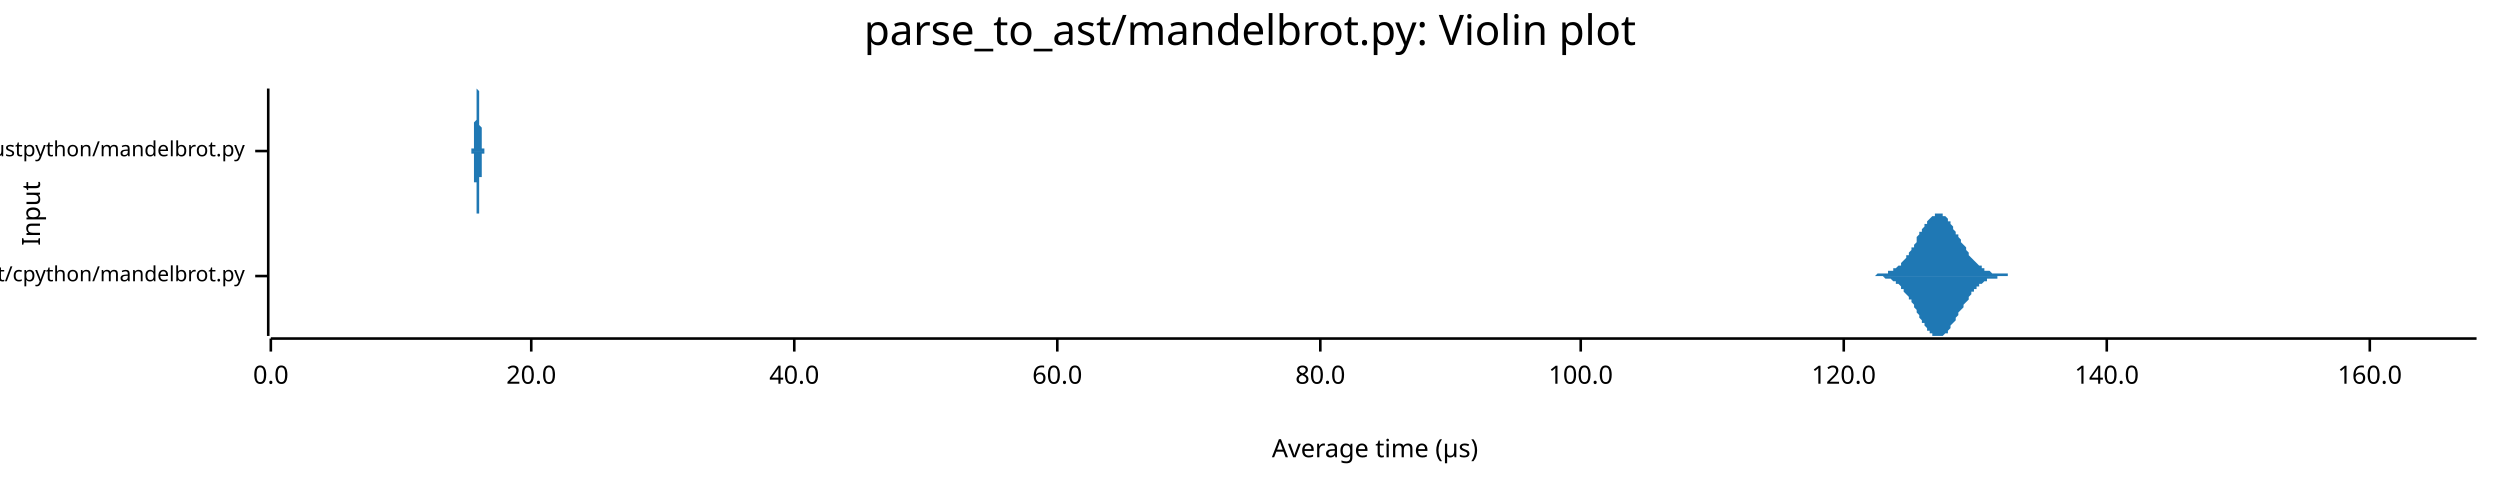
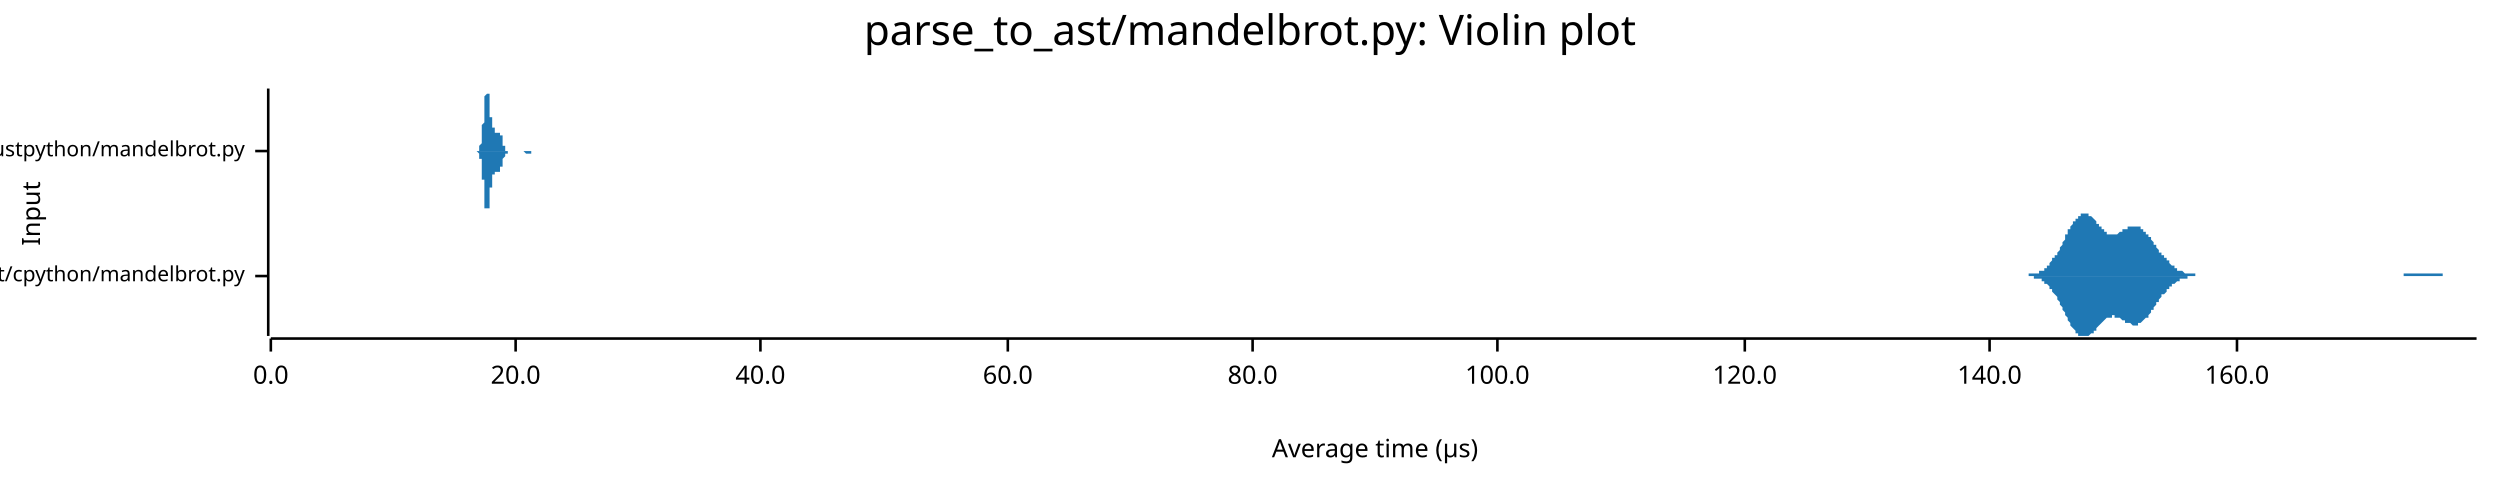
<svg xmlns="http://www.w3.org/2000/svg" width="960" height="186" viewBox="0 0 960 186">
  <text x="480" y="5" dy="0.76em" text-anchor="middle" font-family="sans-serif" font-size="16.129" opacity="1" fill="#000000">
parse_to_ast/mandelbrot.py: Violin plot
</text>
  <text x="8" y="82" dy="0.76em" text-anchor="middle" font-family="sans-serif" font-size="9.677" opacity="1" fill="#000000" transform="rotate(270, 8, 82)">
Input
</text>
  <text x="528" y="178" dy="-0.5ex" text-anchor="middle" font-family="sans-serif" font-size="9.677" opacity="1" fill="#000000">
Average time (µs)
</text>
  <polyline fill="none" opacity="1" stroke="#000000" stroke-width="1" points="103,34 103,129 " />
  <text x="94" y="106" dy="0.5ex" text-anchor="end" font-family="sans-serif" font-size="8.065" opacity="1" fill="#000000">
parse_to_ast/cpython/mandelbrot.py
</text>
  <polyline fill="none" opacity="1" stroke="#000000" stroke-width="1" points="98,106 103,106 " />
  <text x="94" y="58" dy="0.5ex" text-anchor="end" font-family="sans-serif" font-size="8.065" opacity="1" fill="#000000">
parse_to_ast/rustpython/mandelbrot.py
</text>
  <polyline fill="none" opacity="1" stroke="#000000" stroke-width="1" points="98,58 103,58 " />
  <polyline fill="none" opacity="1" stroke="#000000" stroke-width="1" points="104,130 951,130 " />
  <text x="104" y="140" dy="0.76em" text-anchor="middle" font-family="sans-serif" font-size="9.677" opacity="1" fill="#000000">
0.0
</text>
  <polyline fill="none" opacity="1" stroke="#000000" stroke-width="1" points="104,130 104,135 " />
-   <text x="204" y="140" dy="0.76em" text-anchor="middle" font-family="sans-serif" font-size="9.677" opacity="1" fill="#000000">
+   <text x="198" y="140" dy="0.76em" text-anchor="middle" font-family="sans-serif" font-size="9.677" opacity="1" fill="#000000">
20.0
</text>
-   <polyline fill="none" opacity="1" stroke="#000000" stroke-width="1" points="204,130 204,135 " />
-   <text x="305" y="140" dy="0.76em" text-anchor="middle" font-family="sans-serif" font-size="9.677" opacity="1" fill="#000000">
+   <polyline fill="none" opacity="1" stroke="#000000" stroke-width="1" points="198,130 198,135 " />
+   <text x="292" y="140" dy="0.76em" text-anchor="middle" font-family="sans-serif" font-size="9.677" opacity="1" fill="#000000">
40.0
</text>
-   <polyline fill="none" opacity="1" stroke="#000000" stroke-width="1" points="305,130 305,135 " />
-   <text x="406" y="140" dy="0.76em" text-anchor="middle" font-family="sans-serif" font-size="9.677" opacity="1" fill="#000000">
+   <polyline fill="none" opacity="1" stroke="#000000" stroke-width="1" points="292,130 292,135 " />
+   <text x="387" y="140" dy="0.76em" text-anchor="middle" font-family="sans-serif" font-size="9.677" opacity="1" fill="#000000">
60.0
</text>
-   <polyline fill="none" opacity="1" stroke="#000000" stroke-width="1" points="406,130 406,135 " />
-   <text x="507" y="140" dy="0.76em" text-anchor="middle" font-family="sans-serif" font-size="9.677" opacity="1" fill="#000000">
+   <polyline fill="none" opacity="1" stroke="#000000" stroke-width="1" points="387,130 387,135 " />
+   <text x="481" y="140" dy="0.76em" text-anchor="middle" font-family="sans-serif" font-size="9.677" opacity="1" fill="#000000">
80.0
</text>
-   <polyline fill="none" opacity="1" stroke="#000000" stroke-width="1" points="507,130 507,135 " />
-   <text x="607" y="140" dy="0.76em" text-anchor="middle" font-family="sans-serif" font-size="9.677" opacity="1" fill="#000000">
+   <polyline fill="none" opacity="1" stroke="#000000" stroke-width="1" points="481,130 481,135 " />
+   <text x="575" y="140" dy="0.76em" text-anchor="middle" font-family="sans-serif" font-size="9.677" opacity="1" fill="#000000">
100.0
</text>
-   <polyline fill="none" opacity="1" stroke="#000000" stroke-width="1" points="607,130 607,135 " />
-   <text x="708" y="140" dy="0.76em" text-anchor="middle" font-family="sans-serif" font-size="9.677" opacity="1" fill="#000000">
+   <polyline fill="none" opacity="1" stroke="#000000" stroke-width="1" points="575,130 575,135 " />
+   <text x="670" y="140" dy="0.76em" text-anchor="middle" font-family="sans-serif" font-size="9.677" opacity="1" fill="#000000">
120.0
</text>
-   <polyline fill="none" opacity="1" stroke="#000000" stroke-width="1" points="708,130 708,135 " />
-   <text x="809" y="140" dy="0.76em" text-anchor="middle" font-family="sans-serif" font-size="9.677" opacity="1" fill="#000000">
+   <polyline fill="none" opacity="1" stroke="#000000" stroke-width="1" points="670,130 670,135 " />
+   <text x="764" y="140" dy="0.76em" text-anchor="middle" font-family="sans-serif" font-size="9.677" opacity="1" fill="#000000">
140.0
</text>
-   <polyline fill="none" opacity="1" stroke="#000000" stroke-width="1" points="809,130 809,135 " />
-   <text x="910" y="140" dy="0.76em" text-anchor="middle" font-family="sans-serif" font-size="9.677" opacity="1" fill="#000000">
+   <polyline fill="none" opacity="1" stroke="#000000" stroke-width="1" points="764,130 764,135 " />
+   <text x="859" y="140" dy="0.76em" text-anchor="middle" font-family="sans-serif" font-size="9.677" opacity="1" fill="#000000">
160.0
</text>
-   <polyline fill="none" opacity="1" stroke="#000000" stroke-width="1" points="910,130 910,135 " />
-   <polygon opacity="1" fill="#1F78B4" points="719,106 719,106 720,106 720,106 721,105 721,105 722,105 722,105 723,105 723,105 723,105 724,105 724,105 725,105 725,104 726,104 726,104 727,104 727,103 728,103 728,103 729,102 729,102 730,102 730,101 730,101 731,100 731,100 732,99 732,98 733,98 733,97 734,96 734,95 735,95 735,94 736,93 736,92 736,91 737,90 737,89 738,89 738,88 739,87 739,86 740,86 740,85 741,84 741,84 742,83 742,83 743,83 743,82 743,82 744,82 744,82 745,82 745,82 746,82 746,83 747,83 747,83 748,84 748,85 749,85 749,86 749,86 750,87 750,88 751,89 751,90 752,90 752,91 753,92 753,93 754,94 754,94 755,95 755,96 756,97 756,97 756,98 757,99 757,99 758,100 758,100 759,101 759,101 760,102 760,102 761,102 761,103 762,103 762,103 762,104 763,104 763,104 764,104 764,104 765,105 765,105 766,105 766,105 767,105 767,105 768,105 768,105 769,105 769,105 769,105 770,105 770,105 771,105 771,106 772,106 772,106 773,106 773,106 774,106 774,106 775,106 775,106 775,106 776,106 776,106 777,106 777,106 778,106 778,106 779,106 779,106 780,106 780,106 781,106 781,106 782,106 782,106 782,106 783,106 783,106 784,106 784,106 785,106 785,106 786,106 786,106 787,106 787,106 788,106 788,106 788,106 789,106 789,106 790,106 790,106 791,106 791,106 792,106 792,106 793,106 793,106 794,106 794,106 795,106 795,106 795,106 796,106 796,106 797,106 797,106 798,106 798,106 799,106 799,106 800,106 800,106 801,106 801,106 801,106 802,106 802,106 803,106 803,106 804,106 804,106 805,106 805,106 806,106 806,106 807,106 807,106 808,106 808,106 808,106 809,106 809,106 810,106 810,106 811,106 811,106 812,106 812,106 813,106 813,106 814,106 814,106 814,106 815,106 815,106 816,106 816,106 817,106 817,106 818,106 818,106 819,106 819,106 820,106 820,106 821,106 821,106 821,106 822,106 822,106 823,106 823,106 824,106 824,106 825,106 825,106 826,106 826,106 827,106 827,106 827,106 828,106 828,106 829,106 829,106 830,106 830,106 831,106 831,106 832,106 832,106 833,106 833,106 834,106 834,106 834,106 835,106 835,106 836,106 836,106 837,106 837,106 838,106 838,106 839,106 839,106 840,106 840,106 840,106 841,106 841,106 842,106 842,106 843,106 843,106 844,106 844,106 845,106 845,106 846,106 846,106 847,106 847,106 847,106 848,106 848,106 849,106 849,106 850,106 850,106 851,106 851,106 852,106 852,106 853,106 853,106 853,106 854,106 854,106 855,106 855,106 856,106 856,106 857,106 857,106 858,106 858,106 859,106 859,106 860,106 860,106 860,106 861,106 861,106 862,106 862,106 863,106 863,106 864,106 864,106 865,106 865,106 866,106 866,106 866,106 867,106 867,106 868,106 868,106 869,106 869,106 870,106 870,106 871,106 871,106 872,106 872,106 873,106 873,106 873,106 874,106 874,106 875,106 875,106 876,106 876,106 877,106 877,106 878,106 878,106 879,106 879,106 879,106 880,106 880,106 881,106 881,106 882,106 882,106 883,106 883,106 884,106 884,106 885,106 885,106 886,106 886,106 886,106 887,106 887,106 888,106 888,106 889,106 889,106 890,106 890,106 891,106 891,106 892,106 892,106 892,106 893,106 893,106 894,106 894,106 895,106 895,106 896,106 896,106 897,106 897,106 898,106 898,106 899,106 899,106 899,106 900,106 900,106 901,106 901,106 902,106 902,106 903,106 903,106 904,106 904,106 905,106 905,106 905,106 906,106 906,106 907,106 907,106 908,106 908,106 909,106 909,106 910,106 910,106 911,106 911,106 912,106 912,106 912,106 913,106 913,106 914,106 914,106 915,106 915,106 916,106 916,106 917,106 917,106 918,106 918,106 918,106 919,106 919,106 920,106 920,106 921,106 921,106 922,106 922,106 923,106 923,106 924,106 924,106 925,106 925,106 925,106 926,106 926,106 927,106 927,106 928,106 928,106 929,106 929,106 930,106 930,106 931,106 931,106 931,106 932,106 932,106 933,106 933,106 934,106 934,106 935,106 935,106 936,106 936,106 937,106 937,106 938,106 938,106 938,106 939,106 939,106 940,106 940,106 941,106 941,106 942,106 942,106 943,106 943,106 944,106 944,106 944,106 945,106 945,106 946,106 946,106 947,106 947,106 948,106 948,106 949,106 949,106 950,106 950,106 951,106 951,106 719,106 " />
-   <polygon opacity="1" fill="#1F78B4" points="719,106 719,106 720,106 720,106 721,106 721,106 722,106 722,106 723,106 723,106 723,106 724,107 724,107 725,107 725,107 726,107 726,107 727,108 727,108 728,108 728,109 729,109 729,109 730,110 730,110 730,111 731,111 731,112 732,113 732,113 733,114 733,115 734,115 734,116 735,117 735,118 736,119 736,119 736,120 737,121 737,122 738,123 738,124 739,124 739,125 740,126 740,127 741,127 741,128 742,128 742,129 743,129 743,129 743,129 744,129 744,129 745,129 745,129 746,129 746,129 747,128 747,128 748,128 748,127 749,126 749,126 749,125 750,124 750,124 751,123 751,122 752,121 752,120 753,119 753,119 754,118 754,117 755,116 755,116 756,115 756,114 756,114 757,113 757,112 758,112 758,111 759,111 759,110 760,110 760,109 761,109 761,109 762,108 762,108 762,108 763,108 763,107 764,107 764,107 765,107 765,107 766,107 766,107 767,107 767,106 768,106 768,106 769,106 769,106 769,106 770,106 770,106 771,106 771,106 772,106 772,106 773,106 773,106 774,106 774,106 775,106 775,106 775,106 776,106 776,106 777,106 777,106 778,106 778,106 779,106 779,106 780,106 780,106 781,106 781,106 782,106 782,106 782,106 783,106 783,106 784,106 784,106 785,106 785,106 786,106 786,106 787,106 787,106 788,106 788,106 788,106 789,106 789,106 790,106 790,106 791,106 791,106 792,106 792,106 793,106 793,106 794,106 794,106 795,106 795,106 795,106 796,106 796,106 797,106 797,106 798,106 798,106 799,106 799,106 800,106 800,106 801,106 801,106 801,106 802,106 802,106 803,106 803,106 804,106 804,106 805,106 805,106 806,106 806,106 807,106 807,106 808,106 808,106 808,106 809,106 809,106 810,106 810,106 811,106 811,106 812,106 812,106 813,106 813,106 814,106 814,106 814,106 815,106 815,106 816,106 816,106 817,106 817,106 818,106 818,106 819,106 819,106 820,106 820,106 821,106 821,106 821,106 822,106 822,106 823,106 823,106 824,106 824,106 825,106 825,106 826,106 826,106 827,106 827,106 827,106 828,106 828,106 829,106 829,106 830,106 830,106 831,106 831,106 832,106 832,106 833,106 833,106 834,106 834,106 834,106 835,106 835,106 836,106 836,106 837,106 837,106 838,106 838,106 839,106 839,106 840,106 840,106 840,106 841,106 841,106 842,106 842,106 843,106 843,106 844,106 844,106 845,106 845,106 846,106 846,106 847,106 847,106 847,106 848,106 848,106 849,106 849,106 850,106 850,106 851,106 851,106 852,106 852,106 853,106 853,106 853,106 854,106 854,106 855,106 855,106 856,106 856,106 857,106 857,106 858,106 858,106 859,106 859,106 860,106 860,106 860,106 861,106 861,106 862,106 862,106 863,106 863,106 864,106 864,106 865,106 865,106 866,106 866,106 866,106 867,106 867,106 868,106 868,106 869,106 869,106 870,106 870,106 871,106 871,106 872,106 872,106 873,106 873,106 873,106 874,106 874,106 875,106 875,106 876,106 876,106 877,106 877,106 878,106 878,106 879,106 879,106 879,106 880,106 880,106 881,106 881,106 882,106 882,106 883,106 883,106 884,106 884,106 885,106 885,106 886,106 886,106 886,106 887,106 887,106 888,106 888,106 889,106 889,106 890,106 890,106 891,106 891,106 892,106 892,106 892,106 893,106 893,106 894,106 894,106 895,106 895,106 896,106 896,106 897,106 897,106 898,106 898,106 899,106 899,106 899,106 900,106 900,106 901,106 901,106 902,106 902,106 903,106 903,106 904,106 904,106 905,106 905,106 905,106 906,106 906,106 907,106 907,106 908,106 908,106 909,106 909,106 910,106 910,106 911,106 911,106 912,106 912,106 912,106 913,106 913,106 914,106 914,106 915,106 915,106 916,106 916,106 917,106 917,106 918,106 918,106 918,106 919,106 919,106 920,106 920,106 921,106 921,106 922,106 922,106 923,106 923,106 924,106 924,106 925,106 925,106 925,106 926,106 926,106 927,106 927,106 928,106 928,106 929,106 929,106 930,106 930,106 931,106 931,106 931,106 932,106 932,106 933,106 933,106 934,106 934,106 935,106 935,106 936,106 936,106 937,106 937,106 938,106 938,106 938,106 939,106 939,106 940,106 940,106 941,106 941,106 942,106 942,106 943,106 943,106 944,106 944,106 944,106 945,106 945,106 946,106 946,106 947,106 947,106 948,106 948,106 949,106 949,106 950,106 950,106 951,106 951,106 719,106 " />
-   <polygon opacity="1" fill="#1F78B4" points="181,58 181,58 181,58 181,58 181,58 181,58 181,58 181,58 181,58 181,58 181,58 181,58 181,58 181,58 181,57 181,57 182,57 182,57 182,57 182,56 182,56 182,56 182,56 182,55 182,55 182,55 182,54 182,54 182,53 182,53 182,52 182,51 182,51 182,50 182,49 182,48 182,48 182,47 183,46 183,45 183,44 183,44 183,43 183,42 183,41 183,40 183,39 183,39 183,38 183,37 183,37 183,36 183,36 183,35 183,35 183,35 183,35 183,35 183,34 184,35 184,35 184,35 184,35 184,36 184,36 184,37 184,37 184,38 184,38 184,39 184,40 184,41 184,42 184,42 184,43 184,44 184,45 184,46 184,47 184,47 184,48 185,49 185,50 185,50 185,51 185,52 185,52 185,53 185,53 185,54 185,54 185,55 185,55 185,55 185,56 185,56 185,56 185,56 185,57 185,57 185,57 185,57 186,57 186,57 186,57 186,57 186,58 186,58 186,58 186,58 186,58 186,58 186,58 186,58 186,58 186,58 186,58 186,58 186,58 186,58 186,58 186,58 186,58 186,58 187,58 187,58 187,58 187,58 187,58 187,58 187,58 187,58 187,58 187,58 187,58 187,58 187,58 187,58 187,58 187,58 187,58 187,58 187,58 187,58 187,58 188,58 188,58 188,58 188,58 188,58 188,58 188,58 188,58 188,58 188,58 188,58 188,58 188,58 188,58 188,58 188,58 188,58 188,58 188,58 188,58 188,58 189,58 189,58 189,58 189,58 189,58 189,58 189,58 189,58 189,58 189,58 189,58 189,58 189,58 189,58 189,58 189,58 189,58 189,58 189,58 189,58 189,58 189,58 190,58 190,58 190,58 190,58 190,58 190,58 190,58 190,58 190,58 190,58 190,58 190,58 190,58 190,58 190,58 190,58 190,58 190,58 190,58 190,58 190,58 191,58 191,58 191,58 191,58 191,58 191,58 191,58 191,58 191,58 191,58 191,58 191,58 191,58 191,58 191,58 191,58 191,58 191,58 191,58 191,58 191,58 191,58 192,58 192,58 192,58 192,58 192,58 192,58 192,58 192,58 192,58 192,58 192,58 192,58 192,58 192,58 192,58 192,58 192,58 192,58 192,58 192,58 192,58 193,58 193,58 193,58 193,58 193,58 193,58 193,58 193,58 193,58 193,58 193,58 193,58 193,58 193,58 193,58 193,58 193,58 193,58 193,58 193,58 193,58 193,58 194,58 194,58 194,58 194,58 194,58 194,58 194,58 194,58 194,58 194,58 194,58 194,58 194,58 194,58 194,58 194,58 194,58 194,58 194,58 194,58 194,58 195,58 195,58 195,58 195,58 195,58 195,58 195,58 195,58 195,58 195,58 195,58 195,58 195,58 195,58 195,58 195,58 195,58 195,58 195,58 195,58 195,58 195,58 196,58 196,58 196,58 196,58 196,58 196,58 196,58 196,58 196,58 196,58 196,58 196,58 196,58 196,58 196,58 196,58 196,58 196,58 196,58 196,58 196,58 197,58 197,58 197,58 197,58 197,58 197,58 197,58 197,58 197,58 197,58 197,58 197,58 197,58 197,58 197,58 197,58 197,58 197,58 197,58 197,58 197,58 198,58 198,58 198,58 198,58 198,58 198,58 198,58 198,58 198,58 198,58 198,58 198,58 198,58 198,58 198,58 198,58 198,58 198,58 198,58 198,58 198,58 198,58 199,58 199,58 199,58 199,58 199,58 199,58 199,58 199,58 199,58 199,58 199,58 199,58 199,58 199,58 199,58 199,58 199,58 199,58 199,58 199,58 199,58 200,58 200,58 200,58 200,58 200,58 200,58 200,58 200,58 200,58 200,58 200,58 200,58 200,58 200,58 200,58 200,58 200,58 200,58 200,58 200,58 200,58 200,58 201,58 201,58 201,58 201,58 201,58 201,58 201,58 201,58 201,58 201,58 201,58 201,58 201,58 201,58 201,58 201,58 201,58 201,58 201,58 201,58 201,58 202,58 202,58 202,58 202,58 202,58 202,58 202,58 202,58 202,58 202,58 202,58 202,58 202,58 202,58 202,58 202,58 202,58 202,58 202,58 202,58 202,58 202,58 203,58 203,58 203,58 203,58 203,58 203,58 203,58 203,58 203,58 203,58 203,58 203,58 203,58 203,58 203,58 203,58 203,58 203,58 203,58 203,58 203,58 204,58 204,58 204,58 204,58 204,58 204,58 204,58 204,58 204,58 204,58 204,58 204,58 204,58 181,58 " />
-   <polygon opacity="1" fill="#1F78B4" points="181,58 181,58 181,58 181,58 181,58 181,58 181,58 181,59 181,59 181,59 181,59 181,59 181,59 181,59 181,59 181,59 182,59 182,60 182,60 182,60 182,60 182,61 182,61 182,61 182,62 182,62 182,62 182,63 182,63 182,64 182,65 182,65 182,66 182,67 182,67 182,68 182,69 182,70 183,70 183,71 183,72 183,73 183,74 183,75 183,75 183,76 183,77 183,78 183,78 183,79 183,80 183,80 183,81 183,81 183,81 183,82 183,82 183,82 183,82 184,82 184,82 184,82 184,81 184,81 184,80 184,80 184,79 184,79 184,78 184,77 184,77 184,76 184,75 184,74 184,73 184,72 184,72 184,71 184,70 184,69 184,68 185,68 185,67 185,66 185,66 185,65 185,64 185,64 185,63 185,63 185,62 185,62 185,62 185,61 185,61 185,61 185,60 185,60 185,60 185,60 185,60 185,59 186,59 186,59 186,59 186,59 186,59 186,59 186,59 186,59 186,59 186,59 186,59 186,59 186,59 186,59 186,59 186,58 186,58 186,58 186,58 186,58 186,58 186,58 187,58 187,58 187,58 187,58 187,58 187,58 187,58 187,58 187,58 187,58 187,58 187,58 187,58 187,58 187,58 187,58 187,58 187,58 187,58 187,58 187,58 188,58 188,58 188,58 188,58 188,58 188,58 188,58 188,58 188,58 188,58 188,58 188,58 188,58 188,58 188,58 188,58 188,58 188,58 188,58 188,58 188,58 189,58 189,58 189,58 189,58 189,58 189,58 189,58 189,58 189,58 189,58 189,58 189,58 189,58 189,58 189,58 189,58 189,58 189,58 189,58 189,58 189,58 189,58 190,58 190,58 190,58 190,58 190,58 190,58 190,58 190,58 190,58 190,58 190,58 190,58 190,58 190,58 190,58 190,58 190,58 190,58 190,58 190,58 190,58 191,58 191,58 191,58 191,58 191,58 191,58 191,58 191,58 191,58 191,58 191,58 191,58 191,58 191,58 191,58 191,58 191,58 191,58 191,58 191,58 191,58 191,58 192,58 192,58 192,58 192,58 192,58 192,58 192,58 192,58 192,58 192,58 192,58 192,58 192,58 192,58 192,58 192,58 192,58 192,58 192,58 192,58 192,58 193,58 193,58 193,58 193,58 193,58 193,58 193,58 193,58 193,58 193,58 193,58 193,58 193,58 193,58 193,58 193,58 193,58 193,58 193,58 193,58 193,58 193,58 194,58 194,58 194,58 194,58 194,58 194,58 194,58 194,58 194,58 194,58 194,58 194,58 194,58 194,58 194,58 194,58 194,58 194,58 194,58 194,58 194,58 195,58 195,58 195,58 195,58 195,58 195,58 195,58 195,58 195,58 195,58 195,58 195,58 195,58 195,58 195,58 195,58 195,58 195,58 195,58 195,58 195,58 195,58 196,58 196,58 196,58 196,58 196,58 196,58 196,58 196,58 196,58 196,58 196,58 196,58 196,58 196,58 196,58 196,58 196,58 196,58 196,58 196,58 196,58 197,58 197,58 197,58 197,58 197,58 197,58 197,58 197,58 197,58 197,58 197,58 197,58 197,58 197,58 197,58 197,58 197,58 197,58 197,58 197,58 197,58 198,58 198,58 198,58 198,58 198,58 198,58 198,58 198,58 198,58 198,58 198,58 198,58 198,58 198,58 198,58 198,58 198,58 198,58 198,58 198,58 198,58 198,58 199,58 199,58 199,58 199,58 199,58 199,58 199,58 199,58 199,58 199,58 199,58 199,58 199,58 199,58 199,58 199,58 199,58 199,58 199,58 199,58 199,58 200,58 200,58 200,58 200,58 200,58 200,58 200,58 200,58 200,58 200,58 200,58 200,58 200,58 200,58 200,58 200,58 200,58 200,58 200,58 200,58 200,58 200,58 201,58 201,58 201,58 201,58 201,58 201,58 201,58 201,58 201,58 201,58 201,58 201,58 201,58 201,58 201,58 201,58 201,58 201,58 201,58 201,58 201,58 202,58 202,58 202,58 202,58 202,58 202,58 202,58 202,58 202,58 202,58 202,58 202,58 202,58 202,58 202,58 202,58 202,58 202,58 202,58 202,58 202,58 202,58 203,58 203,58 203,58 203,58 203,58 203,58 203,58 203,58 203,58 203,58 203,58 203,58 203,58 203,58 203,58 203,58 203,58 203,58 203,58 203,58 203,58 204,58 204,58 204,58 204,58 204,58 204,58 204,58 204,58 204,58 204,58 204,58 204,58 204,58 181,58 " />
+   <polyline fill="none" opacity="1" stroke="#000000" stroke-width="1" points="859,130 859,135 " />
+   <polygon opacity="1" fill="#1F78B4" points="776,106 776,106 777,106 777,106 777,106 778,106 778,106 778,106 779,106 779,105 779,105 780,105 780,105 780,105 781,105 781,105 781,105 782,105 782,105 783,105 783,104 783,104 784,104 784,104 784,104 785,104 785,103 785,103 786,103 786,102 786,102 787,102 787,101 787,101 788,100 788,100 788,99 789,99 789,98 790,98 790,97 790,97 791,96 791,95 791,95 792,94 792,93 792,93 793,92 793,91 793,90 794,90 794,89 794,88 795,88 795,87 795,87 796,86 796,85 797,85 797,84 797,84 798,84 798,83 798,83 799,83 799,82 799,82 800,82 800,82 800,82 801,82 801,82 801,82 802,82 802,83 802,83 803,83 803,83 804,84 804,84 804,84 805,85 805,85 805,86 806,86 806,86 806,87 807,87 807,88 807,88 808,88 808,89 808,89 809,89 809,89 809,90 810,90 810,90 811,90 811,90 811,90 812,90 812,90 812,90 813,90 813,90 813,90 814,89 814,89 814,89 815,89 815,89 815,88 816,88 816,88 816,88 817,88 817,87 818,87 818,87 818,87 819,87 819,87 819,87 820,87 820,87 820,87 821,87 821,87 821,87 822,87 822,88 822,88 823,88 823,88 823,89 824,89 824,90 825,90 825,90 825,91 826,91 826,92 826,92 827,93 827,93 827,94 828,94 828,95 828,95 829,96 829,96 829,97 830,97 830,98 830,98 831,98 831,99 832,99 832,100 832,100 833,100 833,101 833,101 834,102 834,102 834,102 835,102 835,103 835,103 836,103 836,103 836,104 837,104 837,104 837,104 838,104 838,104 839,105 839,105 839,105 840,105 840,105 840,105 841,105 841,105 841,105 842,105 842,105 842,105 843,105 843,105 843,106 844,106 844,106 844,106 845,106 845,106 846,106 846,106 846,106 847,106 847,106 847,106 848,106 848,106 848,106 849,106 849,106 849,106 850,106 850,106 850,106 851,106 851,106 851,106 852,106 852,106 853,106 853,106 853,106 854,106 854,106 854,106 855,106 855,106 855,106 856,106 856,106 856,106 857,106 857,106 857,106 858,106 858,106 858,106 859,106 859,106 860,106 860,106 860,106 861,106 861,106 861,106 862,106 862,106 862,106 863,106 863,106 863,106 864,106 864,106 864,106 865,106 865,106 865,106 866,106 866,106 867,106 867,106 867,106 868,106 868,106 868,106 869,106 869,106 869,106 870,106 870,106 870,106 871,106 871,106 871,106 872,106 872,106 872,106 873,106 873,106 874,106 874,106 874,106 875,106 875,106 875,106 876,106 876,106 876,106 877,106 877,106 877,106 878,106 878,106 878,106 879,106 879,106 879,106 880,106 880,106 881,106 881,106 881,106 882,106 882,106 882,106 883,106 883,106 883,106 884,106 884,106 884,106 885,106 885,106 885,106 886,106 886,106 886,106 887,106 887,106 888,106 888,106 888,106 889,106 889,106 889,106 890,106 890,106 890,106 891,106 891,106 891,106 892,106 892,106 892,106 893,106 893,106 893,106 894,106 894,106 895,106 895,106 895,106 896,106 896,106 896,106 897,106 897,106 897,106 898,106 898,106 898,106 899,106 899,106 899,106 900,106 900,106 900,106 901,106 901,106 902,106 902,106 902,106 903,106 903,106 903,106 904,106 904,106 904,106 905,106 905,106 905,106 906,106 906,106 906,106 907,106 907,106 907,106 908,106 908,106 909,106 909,106 909,106 910,106 910,106 910,106 911,106 911,106 911,106 912,106 912,106 912,106 913,106 913,106 913,106 914,106 914,106 914,106 915,106 915,106 916,106 916,106 916,106 917,106 917,106 917,106 918,106 918,106 918,106 919,106 919,106 919,106 920,106 920,106 920,106 921,106 921,106 921,106 922,106 922,106 923,106 923,105 923,105 924,105 924,105 924,105 925,105 925,105 925,105 926,105 926,105 926,105 927,105 927,105 927,105 928,105 928,105 928,105 929,105 929,105 930,105 930,105 930,105 931,105 931,105 931,105 932,105 932,105 932,105 933,105 933,105 933,105 934,105 934,105 934,105 935,105 935,105 935,105 936,105 936,105 937,105 937,105 937,105 938,105 938,106 938,106 939,106 939,106 939,106 940,106 940,106 940,106 941,106 941,106 941,106 942,106 942,106 942,106 943,106 943,106 944,106 944,106 944,106 945,106 945,106 945,106 946,106 946,106 946,106 947,106 947,106 947,106 948,106 948,106 948,106 949,106 949,106 949,106 950,106 950,106 951,106 951,106 776,106 " />
+   <polygon opacity="1" fill="#1F78B4" points="776,106 776,106 777,106 777,106 777,106 778,106 778,106 778,106 779,106 779,106 779,106 780,106 780,106 780,106 781,106 781,106 781,107 782,107 782,107 783,107 783,107 783,107 784,107 784,108 784,108 785,108 785,108 785,109 786,109 786,109 786,109 787,110 787,110 787,111 788,111 788,112 788,112 789,113 789,113 790,114 790,114 790,115 791,116 791,116 791,117 792,118 792,118 792,119 793,120 793,120 793,121 794,122 794,122 794,123 795,124 795,124 795,125 796,126 796,126 797,127 797,127 797,128 798,128 798,128 798,129 799,129 799,129 799,129 800,129 800,129 800,129 801,129 801,129 801,129 802,129 802,129 802,129 803,128 803,128 804,128 804,127 804,127 805,127 805,126 805,126 806,125 806,125 806,125 807,124 807,124 807,124 808,123 808,123 808,123 809,122 809,122 809,122 810,122 810,122 811,122 811,122 811,121 812,121 812,122 812,122 813,122 813,122 813,122 814,122 814,122 814,122 815,123 815,123 815,123 816,123 816,123 816,124 817,124 817,124 818,124 818,124 818,124 819,125 819,125 819,125 820,125 820,125 820,125 821,125 821,124 821,124 822,124 822,124 822,124 823,123 823,123 823,123 824,122 824,122 825,122 825,121 825,121 826,120 826,120 826,119 827,119 827,118 827,118 828,117 828,117 828,116 829,116 829,115 829,115 830,114 830,114 830,113 831,113 831,113 832,112 832,112 832,111 833,111 833,111 833,110 834,110 834,110 834,109 835,109 835,109 835,109 836,108 836,108 836,108 837,108 837,108 837,107 838,107 838,107 839,107 839,107 839,107 840,107 840,107 840,106 841,106 841,106 841,106 842,106 842,106 842,106 843,106 843,106 843,106 844,106 844,106 844,106 845,106 845,106 846,106 846,106 846,106 847,106 847,106 847,106 848,106 848,106 848,106 849,106 849,106 849,106 850,106 850,106 850,106 851,106 851,106 851,106 852,106 852,106 853,106 853,106 853,106 854,106 854,106 854,106 855,106 855,106 855,106 856,106 856,106 856,106 857,106 857,106 857,106 858,106 858,106 858,106 859,106 859,106 860,106 860,106 860,106 861,106 861,106 861,106 862,106 862,106 862,106 863,106 863,106 863,106 864,106 864,106 864,106 865,106 865,106 865,106 866,106 866,106 867,106 867,106 867,106 868,106 868,106 868,106 869,106 869,106 869,106 870,106 870,106 870,106 871,106 871,106 871,106 872,106 872,106 872,106 873,106 873,106 874,106 874,106 874,106 875,106 875,106 875,106 876,106 876,106 876,106 877,106 877,106 877,106 878,106 878,106 878,106 879,106 879,106 879,106 880,106 880,106 881,106 881,106 881,106 882,106 882,106 882,106 883,106 883,106 883,106 884,106 884,106 884,106 885,106 885,106 885,106 886,106 886,106 886,106 887,106 887,106 888,106 888,106 888,106 889,106 889,106 889,106 890,106 890,106 890,106 891,106 891,106 891,106 892,106 892,106 892,106 893,106 893,106 893,106 894,106 894,106 895,106 895,106 895,106 896,106 896,106 896,106 897,106 897,106 897,106 898,106 898,106 898,106 899,106 899,106 899,106 900,106 900,106 900,106 901,106 901,106 902,106 902,106 902,106 903,106 903,106 903,106 904,106 904,106 904,106 905,106 905,106 905,106 906,106 906,106 906,106 907,106 907,106 907,106 908,106 908,106 909,106 909,106 909,106 910,106 910,106 910,106 911,106 911,106 911,106 912,106 912,106 912,106 913,106 913,106 913,106 914,106 914,106 914,106 915,106 915,106 916,106 916,106 916,106 917,106 917,106 917,106 918,106 918,106 918,106 919,106 919,106 919,106 920,106 920,106 920,106 921,106 921,106 921,106 922,106 922,106 923,106 923,106 923,106 924,106 924,106 924,106 925,106 925,106 925,106 926,106 926,106 926,106 927,106 927,106 927,106 928,106 928,106 928,106 929,106 929,106 930,106 930,106 930,106 931,106 931,106 931,106 932,106 932,106 932,106 933,106 933,106 933,106 934,106 934,106 934,106 935,106 935,106 935,106 936,106 936,106 937,106 937,106 937,106 938,106 938,106 938,106 939,106 939,106 939,106 940,106 940,106 940,106 941,106 941,106 941,106 942,106 942,106 942,106 943,106 943,106 944,106 944,106 944,106 945,106 945,106 945,106 946,106 946,106 946,106 947,106 947,106 947,106 948,106 948,106 948,106 949,106 949,106 949,106 950,106 950,106 951,106 951,106 776,106 " />
+   <polygon opacity="1" fill="#1F78B4" points="183,58 183,58 183,58 183,58 183,58 183,58 183,58 183,58 183,58 183,58 183,58 183,58 184,58 184,58 184,58 184,58 184,58 184,58 184,58 184,58 184,58 184,57 184,57 184,57 184,57 184,57 184,57 184,57 184,57 184,57 184,56 184,56 184,56 184,56 184,56 185,55 185,55 185,55 185,55 185,54 185,54 185,54 185,54 185,53 185,53 185,53 185,52 185,52 185,51 185,51 185,51 185,50 185,50 185,49 185,49 185,48 185,48 186,47 186,47 186,46 186,46 186,45 186,44 186,44 186,43 186,43 186,42 186,42 186,41 186,41 186,40 186,40 186,39 186,39 186,38 186,38 186,37 186,37 186,37 187,36 187,36 187,36 187,35 187,35 187,35 187,35 187,35 187,35 187,35 187,35 187,34 187,35 187,35 187,35 187,35 187,35 187,35 187,35 187,35 187,36 187,36 188,36 188,37 188,37 188,37 188,38 188,38 188,38 188,39 188,39 188,40 188,40 188,41 188,41 188,41 188,42 188,42 188,43 188,43 188,43 188,44 188,44 188,45 189,45 189,45 189,46 189,46 189,46 189,46 189,47 189,47 189,47 189,47 189,48 189,48 189,48 189,48 189,48 189,49 189,49 189,49 189,49 189,49 189,49 189,49 190,49 190,49 190,50 190,50 190,50 190,50 190,50 190,50 190,50 190,50 190,50 190,50 190,50 190,50 190,50 190,50 190,50 190,50 190,51 190,51 190,51 190,51 191,51 191,51 191,51 191,51 191,51 191,51 191,51 191,51 191,51 191,51 191,51 191,51 191,51 191,51 191,51 191,51 191,51 191,51 191,51 191,51 191,51 191,51 192,51 192,51 192,51 192,51 192,51 192,51 192,51 192,51 192,51 192,51 192,51 192,51 192,51 192,51 192,51 192,51 192,52 192,52 192,52 192,52 192,52 192,52 193,52 193,53 193,53 193,53 193,53 193,53 193,53 193,54 193,54 193,54 193,54 193,54 193,54 193,55 193,55 193,55 193,55 193,55 193,55 193,56 193,56 193,56 194,56 194,56 194,56 194,56 194,57 194,57 194,57 194,57 194,57 194,57 194,57 194,57 194,57 194,57 194,58 194,58 194,58 194,58 194,58 194,58 194,58 194,58 195,58 195,58 195,58 195,58 195,58 195,58 195,58 195,58 195,58 195,58 195,58 195,58 195,58 195,58 195,58 195,58 195,58 195,58 195,58 195,58 195,58 195,58 196,58 196,58 196,58 196,58 196,58 196,58 196,58 196,58 196,58 196,58 196,58 196,58 196,58 196,58 196,58 196,58 196,58 196,58 196,58 196,58 196,58 196,58 197,58 197,58 197,58 197,58 197,58 197,58 197,58 197,58 197,58 197,58 197,58 197,58 197,58 197,58 197,58 197,58 197,58 197,58 197,58 197,58 197,58 197,58 198,58 198,58 198,58 198,58 198,58 198,58 198,58 198,58 198,58 198,58 198,58 198,58 198,58 198,58 198,58 198,58 198,58 198,58 198,58 198,58 198,58 198,58 199,58 199,58 199,58 199,58 199,58 199,58 199,58 199,58 199,58 199,58 199,58 199,58 199,58 199,58 199,58 199,58 199,58 199,58 199,58 199,58 199,58 199,58 200,58 200,58 200,58 200,58 200,58 200,58 200,58 200,58 200,58 200,58 200,58 200,58 200,58 200,58 200,58 200,58 200,58 200,58 200,58 200,58 200,58 200,58 201,58 201,58 201,58 201,58 201,58 201,58 201,58 201,58 201,58 201,58 201,58 201,58 201,58 201,58 201,58 201,58 201,58 201,58 201,58 201,58 201,58 201,58 202,58 202,58 202,58 202,58 202,58 202,58 202,58 202,58 202,58 202,58 202,58 202,58 202,58 202,58 202,58 202,58 202,58 202,58 202,58 202,58 202,58 202,58 203,58 203,58 203,58 203,58 203,58 203,58 203,58 203,58 203,58 203,58 203,58 203,58 203,58 203,58 203,58 203,58 203,58 203,58 203,58 203,58 203,58 203,58 204,58 204,58 204,58 204,58 204,58 204,58 204,58 204,58 204,58 204,58 204,58 204,58 204,58 204,58 204,58 204,58 204,58 204,58 204,58 204,58 204,58 204,58 205,58 205,58 205,58 205,58 205,58 205,58 205,58 205,58 205,58 205,58 205,58 205,58 205,58 205,58 205,58 205,58 205,58 205,58 205,58 205,58 205,58 205,58 206,58 206,58 206,58 206,58 183,58 " />
+   <polygon opacity="1" fill="#1F78B4" points="183,58 183,58 183,58 183,58 183,58 183,58 183,58 183,58 183,58 183,58 183,58 183,58 184,59 184,59 184,59 184,59 184,59 184,59 184,59 184,59 184,59 184,59 184,59 184,59 184,59 184,59 184,59 184,60 184,60 184,60 184,60 184,60 184,60 184,61 184,61 185,61 185,61 185,61 185,62 185,62 185,62 185,63 185,63 185,63 185,64 185,64 185,64 185,65 185,65 185,66 185,66 185,66 185,67 185,67 185,68 185,68 185,69 186,69 186,70 186,70 186,71 186,72 186,72 186,73 186,73 186,74 186,74 186,75 186,75 186,76 186,76 186,77 186,77 186,78 186,78 186,79 186,79 186,79 186,80 187,80 187,80 187,81 187,81 187,81 187,81 187,82 187,82 187,82 187,82 187,82 187,82 187,82 187,82 187,82 187,82 187,82 187,81 187,81 187,81 187,81 187,80 188,80 188,80 188,80 188,79 188,79 188,78 188,78 188,78 188,77 188,77 188,76 188,76 188,76 188,75 188,75 188,74 188,74 188,73 188,73 188,73 188,72 188,72 189,72 189,71 189,71 189,71 189,70 189,70 189,70 189,70 189,69 189,69 189,69 189,69 189,68 189,68 189,68 189,68 189,68 189,68 189,68 189,67 189,67 189,67 190,67 190,67 190,67 190,67 190,67 190,67 190,67 190,67 190,66 190,66 190,66 190,66 190,66 190,66 190,66 190,66 190,66 190,66 190,66 190,66 190,66 190,66 191,66 191,66 191,66 191,66 191,66 191,66 191,66 191,66 191,66 191,66 191,66 191,66 191,66 191,66 191,66 191,66 191,66 191,66 191,66 191,66 191,66 191,66 192,66 192,66 192,66 192,66 192,66 192,66 192,66 192,66 192,66 192,66 192,65 192,65 192,65 192,65 192,65 192,65 192,65 192,65 192,65 192,65 192,64 192,64 193,64 193,64 193,64 193,64 193,63 193,63 193,63 193,63 193,63 193,63 193,62 193,62 193,62 193,62 193,62 193,62 193,61 193,61 193,61 193,61 193,61 193,61 194,60 194,60 194,60 194,60 194,60 194,60 194,60 194,60 194,59 194,59 194,59 194,59 194,59 194,59 194,59 194,59 194,59 194,59 194,59 194,59 194,59 194,59 195,59 195,59 195,59 195,58 195,58 195,58 195,58 195,58 195,58 195,58 195,58 195,58 195,58 195,58 195,58 195,58 195,58 195,58 195,58 195,58 195,58 195,58 196,58 196,58 196,58 196,58 196,58 196,58 196,58 196,58 196,58 196,58 196,58 196,58 196,58 196,58 196,58 196,58 196,58 196,58 196,58 196,58 196,58 196,58 197,58 197,58 197,58 197,58 197,58 197,58 197,58 197,58 197,58 197,58 197,58 197,58 197,58 197,58 197,58 197,58 197,58 197,58 197,58 197,58 197,58 197,58 198,58 198,58 198,58 198,58 198,58 198,58 198,58 198,58 198,58 198,58 198,58 198,58 198,58 198,58 198,58 198,58 198,58 198,58 198,58 198,58 198,58 198,58 199,58 199,58 199,58 199,58 199,58 199,58 199,58 199,58 199,58 199,58 199,58 199,58 199,58 199,58 199,58 199,58 199,58 199,58 199,58 199,58 199,58 199,58 200,58 200,58 200,58 200,58 200,58 200,58 200,58 200,58 200,58 200,58 200,58 200,58 200,58 200,58 200,58 200,58 200,58 200,58 200,58 200,58 200,58 200,58 201,58 201,58 201,58 201,58 201,58 201,58 201,58 201,58 201,58 201,58 201,58 201,58 201,58 201,58 201,58 201,58 201,58 201,58 201,58 201,58 201,58 201,58 202,59 202,59 202,59 202,59 202,59 202,59 202,59 202,59 202,59 202,59 202,59 202,59 202,59 202,59 202,59 202,59 202,59 202,59 202,59 202,59 202,59 202,59 203,59 203,59 203,59 203,59 203,59 203,59 203,59 203,59 203,59 203,59 203,59 203,59 203,59 203,59 203,59 203,59 203,59 203,59 203,59 203,59 203,59 203,59 204,59 204,58 204,58 204,58 204,58 204,58 204,58 204,58 204,58 204,58 204,58 204,58 204,58 204,58 204,58 204,58 204,58 204,58 204,58 204,58 204,58 204,58 205,58 205,58 205,58 205,58 205,58 205,58 205,58 205,58 205,58 205,58 205,58 205,58 205,58 205,58 205,58 205,58 205,58 205,58 205,58 205,58 205,58 205,58 206,58 206,58 206,58 206,58 183,58 " />
</svg>
